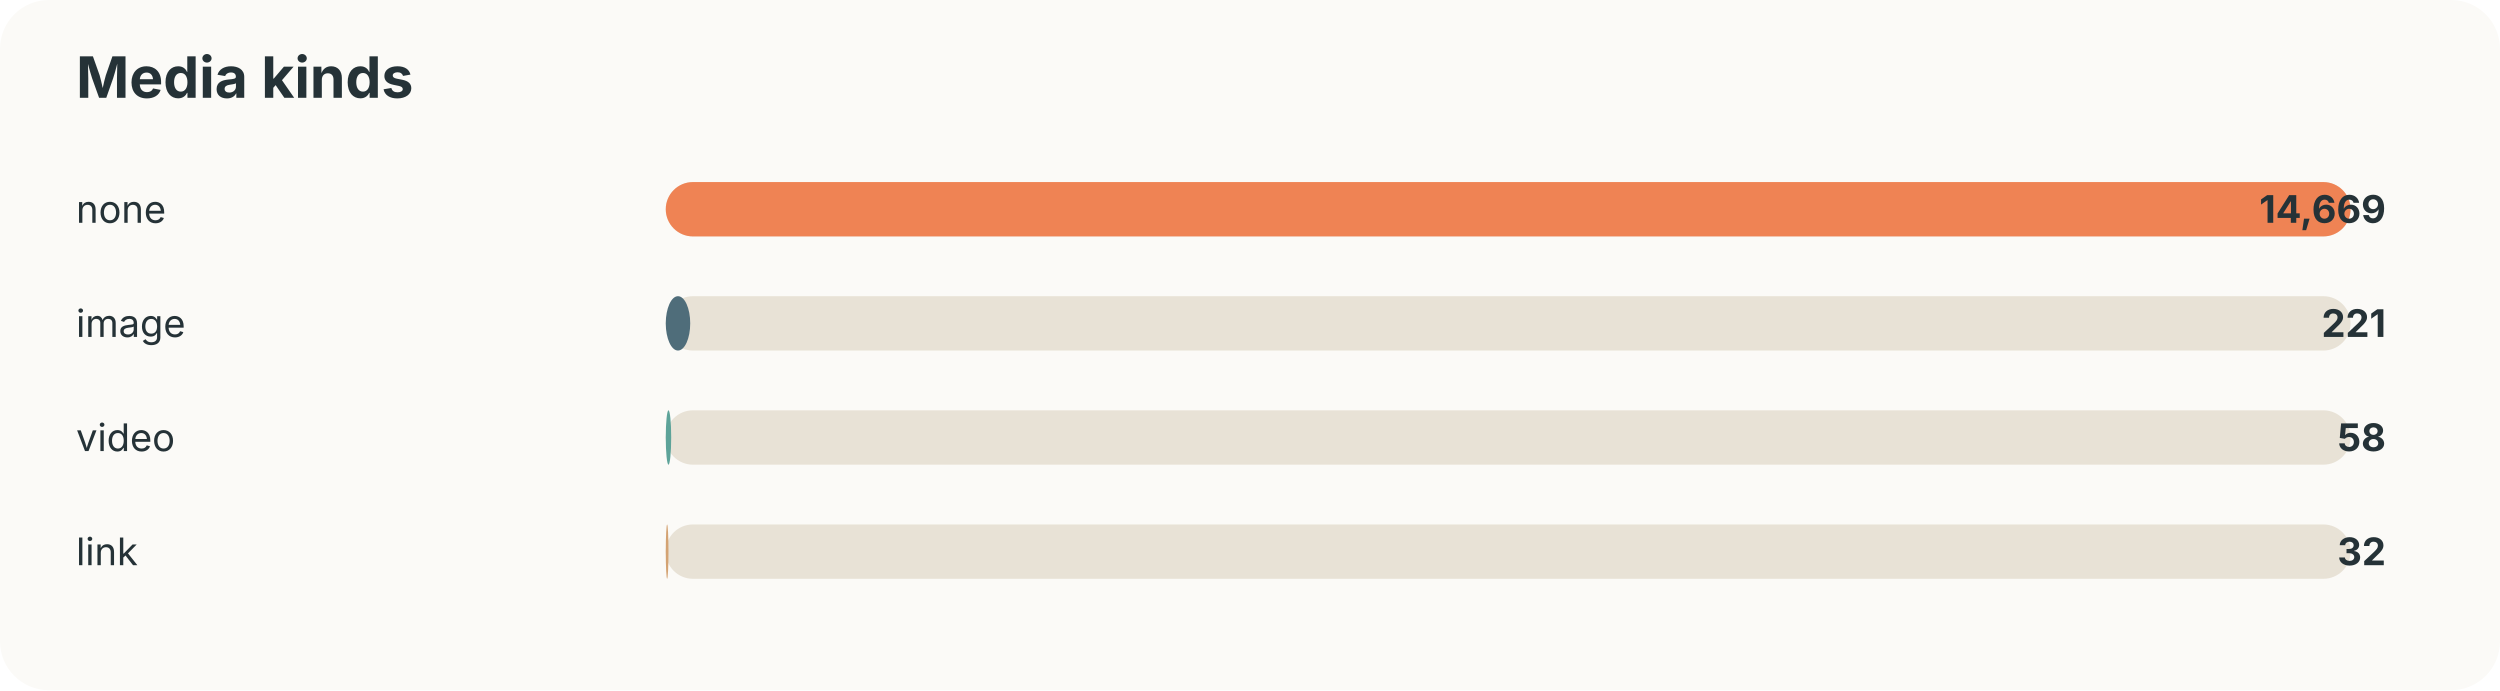
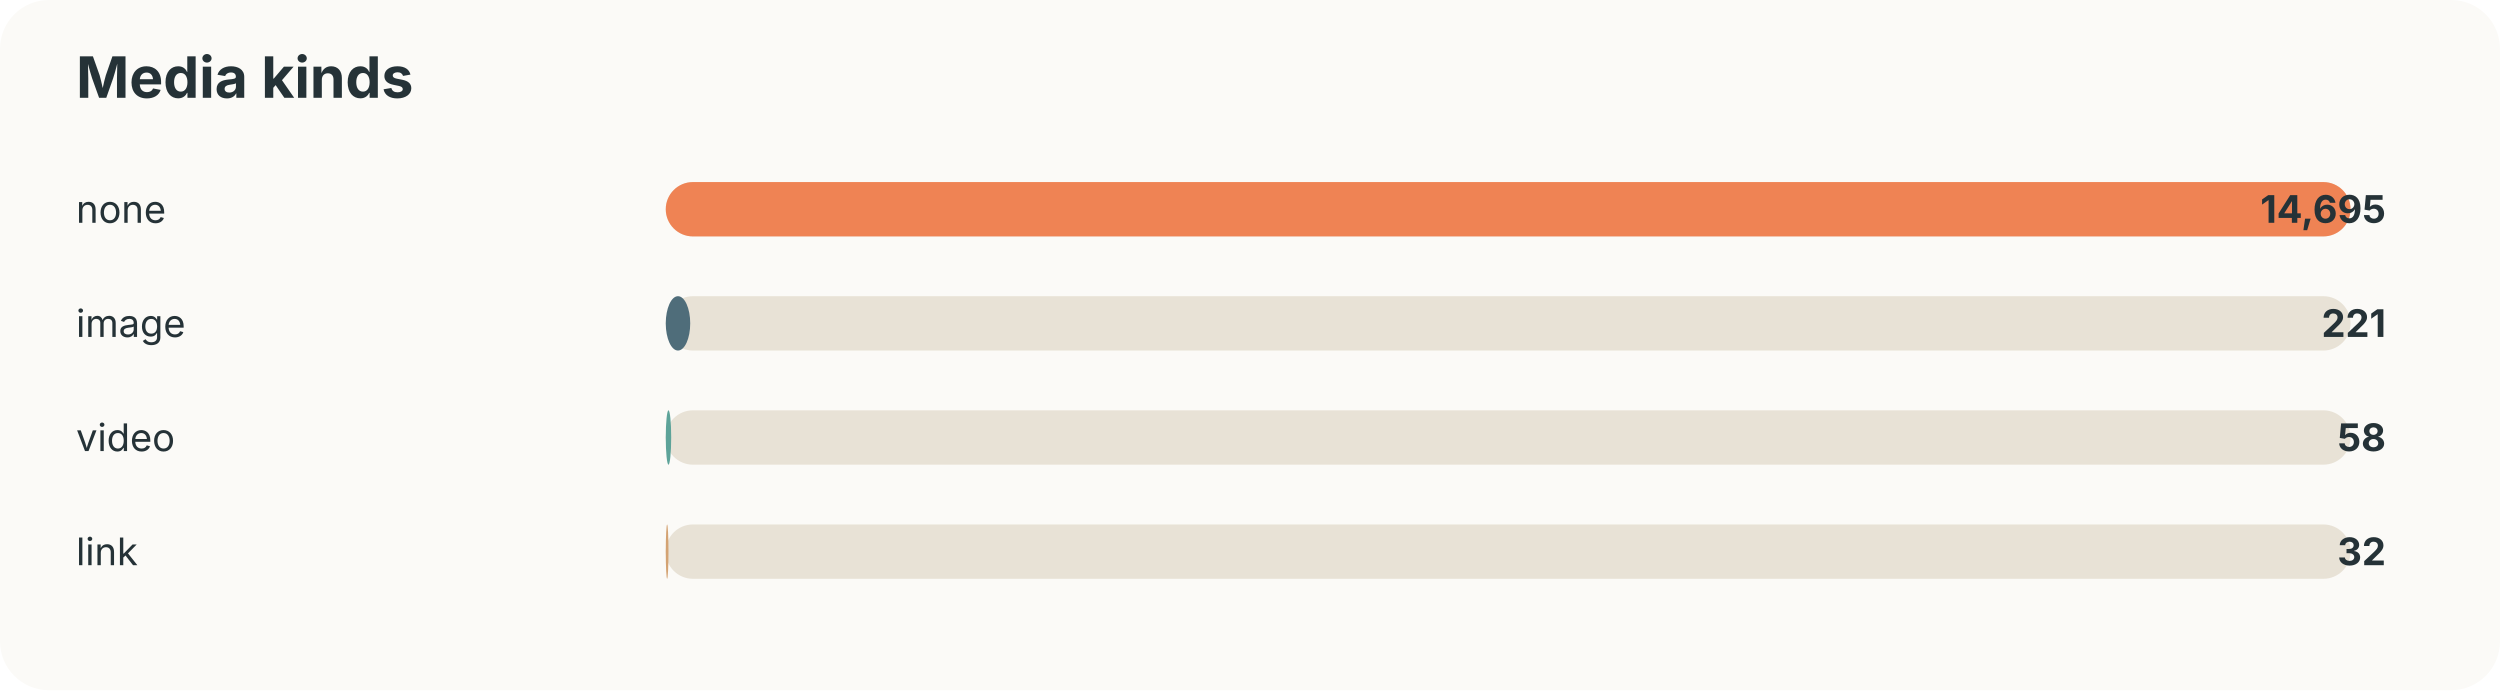
<svg xmlns="http://www.w3.org/2000/svg" width="920" height="254" viewBox="0 0 920 254">
  <style>text{font-family:-apple-system,BlinkMacSystemFont,"Segoe UI",sans-serif;fill:#253237} .muted{fill:#6b7a80;font-size:13px}</style>
  <rect width="100%" height="100%" rx="18" fill="#fbfaf7" />
  <text x="28" y="36" font-size="21" font-weight="700">Media kinds</text>
  <text x="28" y="82" font-size="14">none</text>
  <rect x="245" y="67" width="620" height="20" rx="10" fill="#e8e2d6" />
  <rect x="245" y="67" width="620" height="20" rx="10" fill="#ef8354" />
-   <text x="878" y="82" text-anchor="end" font-size="14" font-weight="700">14,669</text>
+   <text x="878" y="82" text-anchor="end" font-size="14" font-weight="700">14,695</text>
  <text x="28" y="124" font-size="14">image</text>
  <rect x="245" y="109" width="620" height="20" rx="10" fill="#e8e2d6" />
  <rect x="245" y="109" width="9" height="20" rx="10" fill="#4f6d7a" />
  <text x="878" y="124" text-anchor="end" font-size="14" font-weight="700">221</text>
  <text x="28" y="166" font-size="14">video</text>
  <rect x="245" y="151" width="620" height="20" rx="10" fill="#e8e2d6" />
  <rect x="245" y="151" width="2" height="20" rx="10" fill="#5da399" />
  <text x="878" y="166" text-anchor="end" font-size="14" font-weight="700">58</text>
  <text x="28" y="208" font-size="14">link</text>
  <rect x="245" y="193" width="620" height="20" rx="10" fill="#e8e2d6" />
  <rect x="245" y="193" width="1" height="20" rx="10" fill="#d4a373" />
  <text x="878" y="208" text-anchor="end" font-size="14" font-weight="700">32</text>
</svg>
